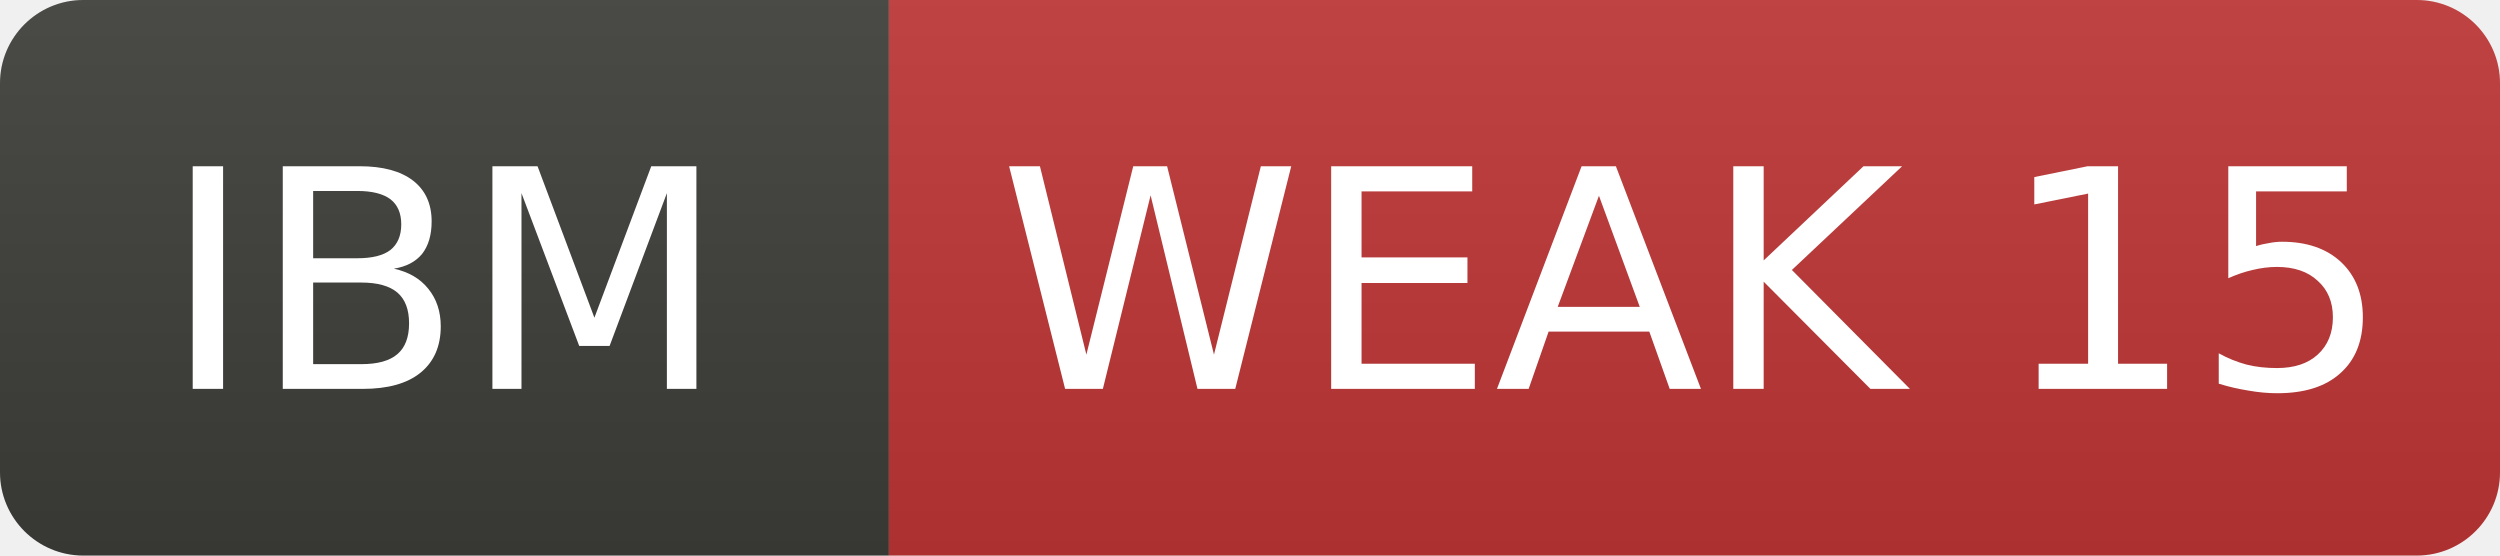
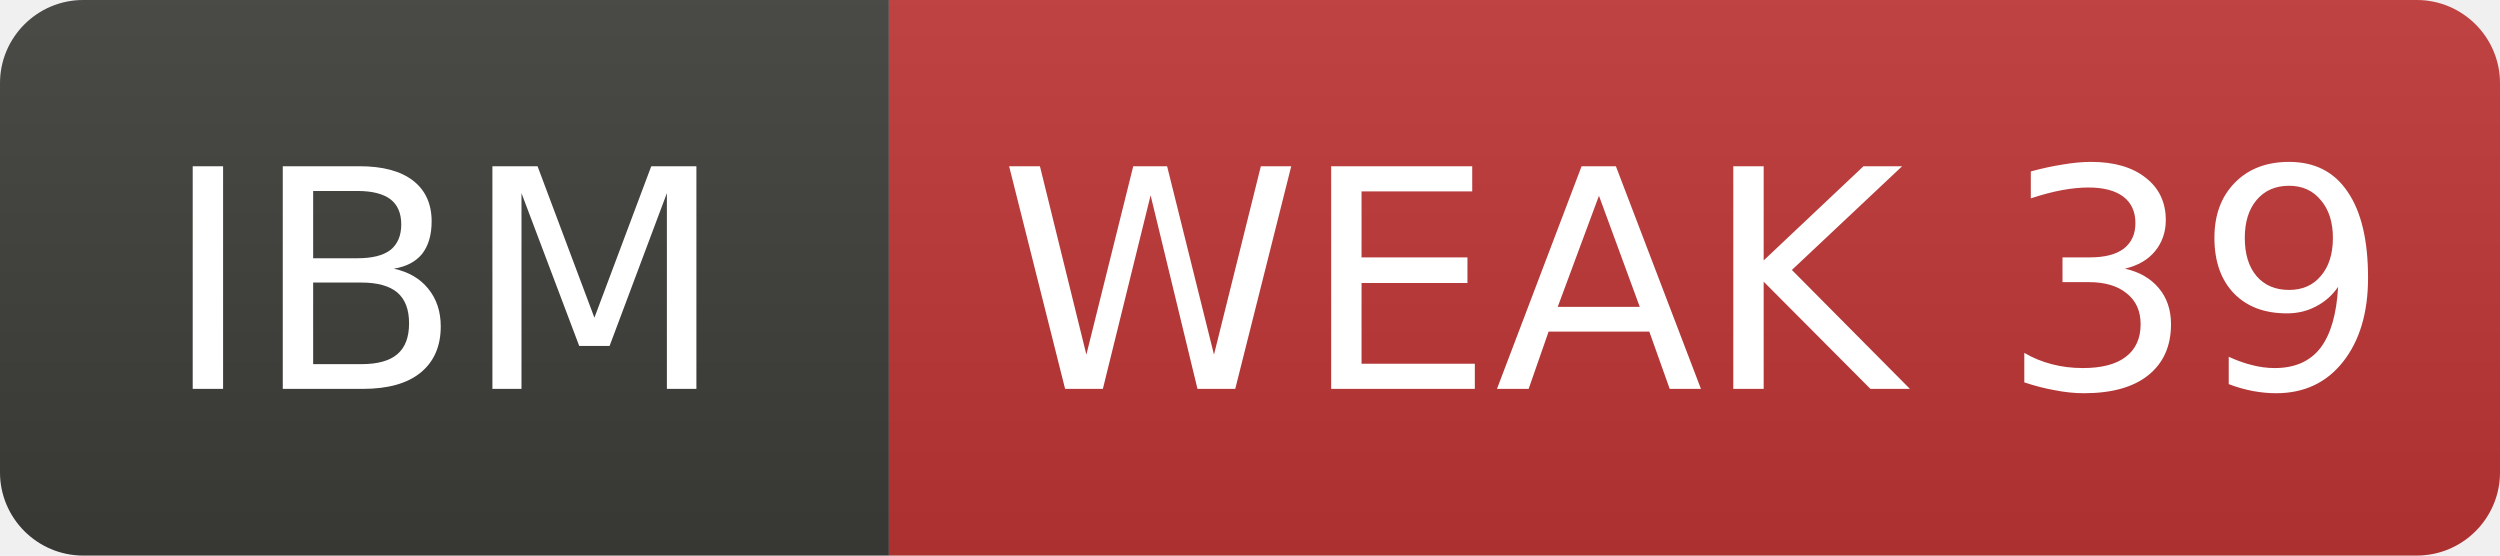
- <svg xmlns="http://www.w3.org/2000/svg" width="90" height="20" role="img" aria-label="IBM: WEAK 15">
+ <svg xmlns="http://www.w3.org/2000/svg" width="90" height="20" role="img" aria-label="IBM: WEAK 39">
  <linearGradient id="s" x2="0" y2="100%">
    <stop offset="0" stop-color="#bbb" stop-opacity=".1" />
    <stop offset="1" stop-opacity=".1" />
  </linearGradient>
  <clipPath id="r">
    <rect width="90" height="20" rx="3" fill="#fff" />
  </clipPath>
  <g clip-path="url(#r)">
    <rect width="32" height="20" fill="#3d3d3a" />
    <rect x="32" width="58" height="20" fill="#c03636" />
    <rect width="90" height="20" fill="url(#s)" />
  </g>
  <g fill="#fff" text-anchor="middle" font-family="Verdana,Geneva,DejaVu Sans,sans-serif" font-size="11">
    <text x="16.0" y="14">IBM</text>
-     <text x="61.0" y="14">WEAK 15</text>
+     <text x="61.0" y="14">WEAK 39</text>
  </g>
</svg>
